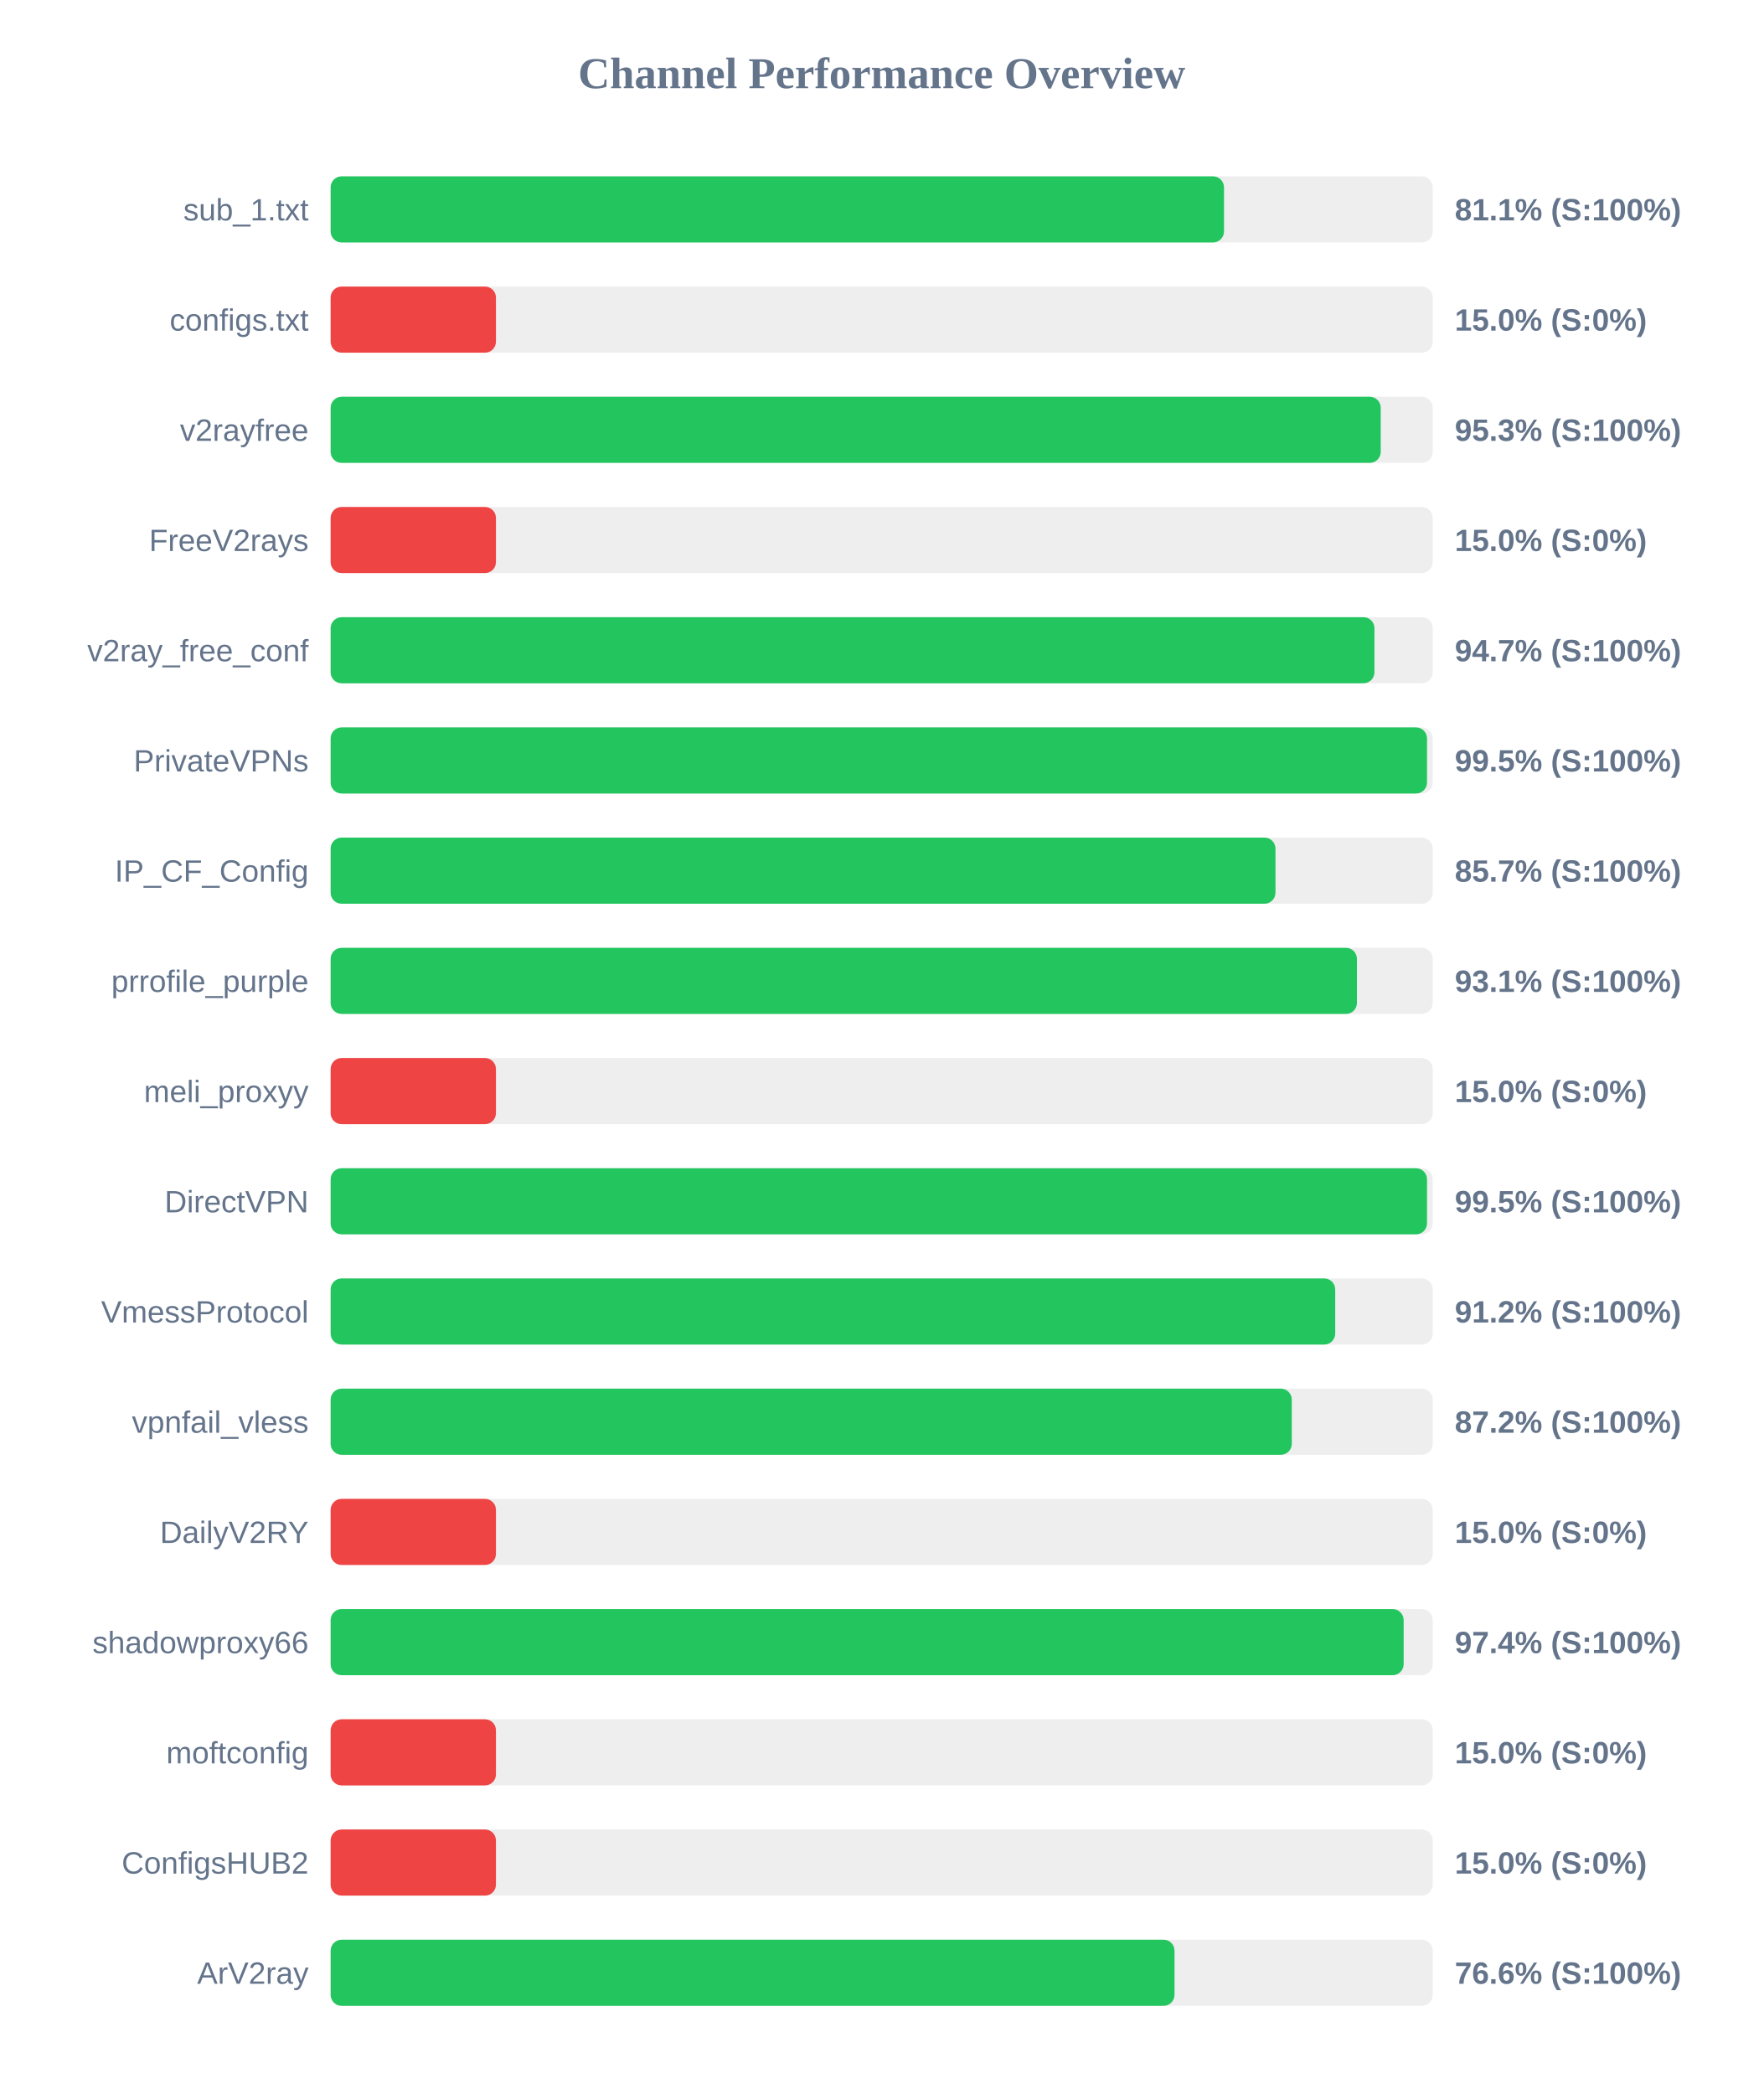
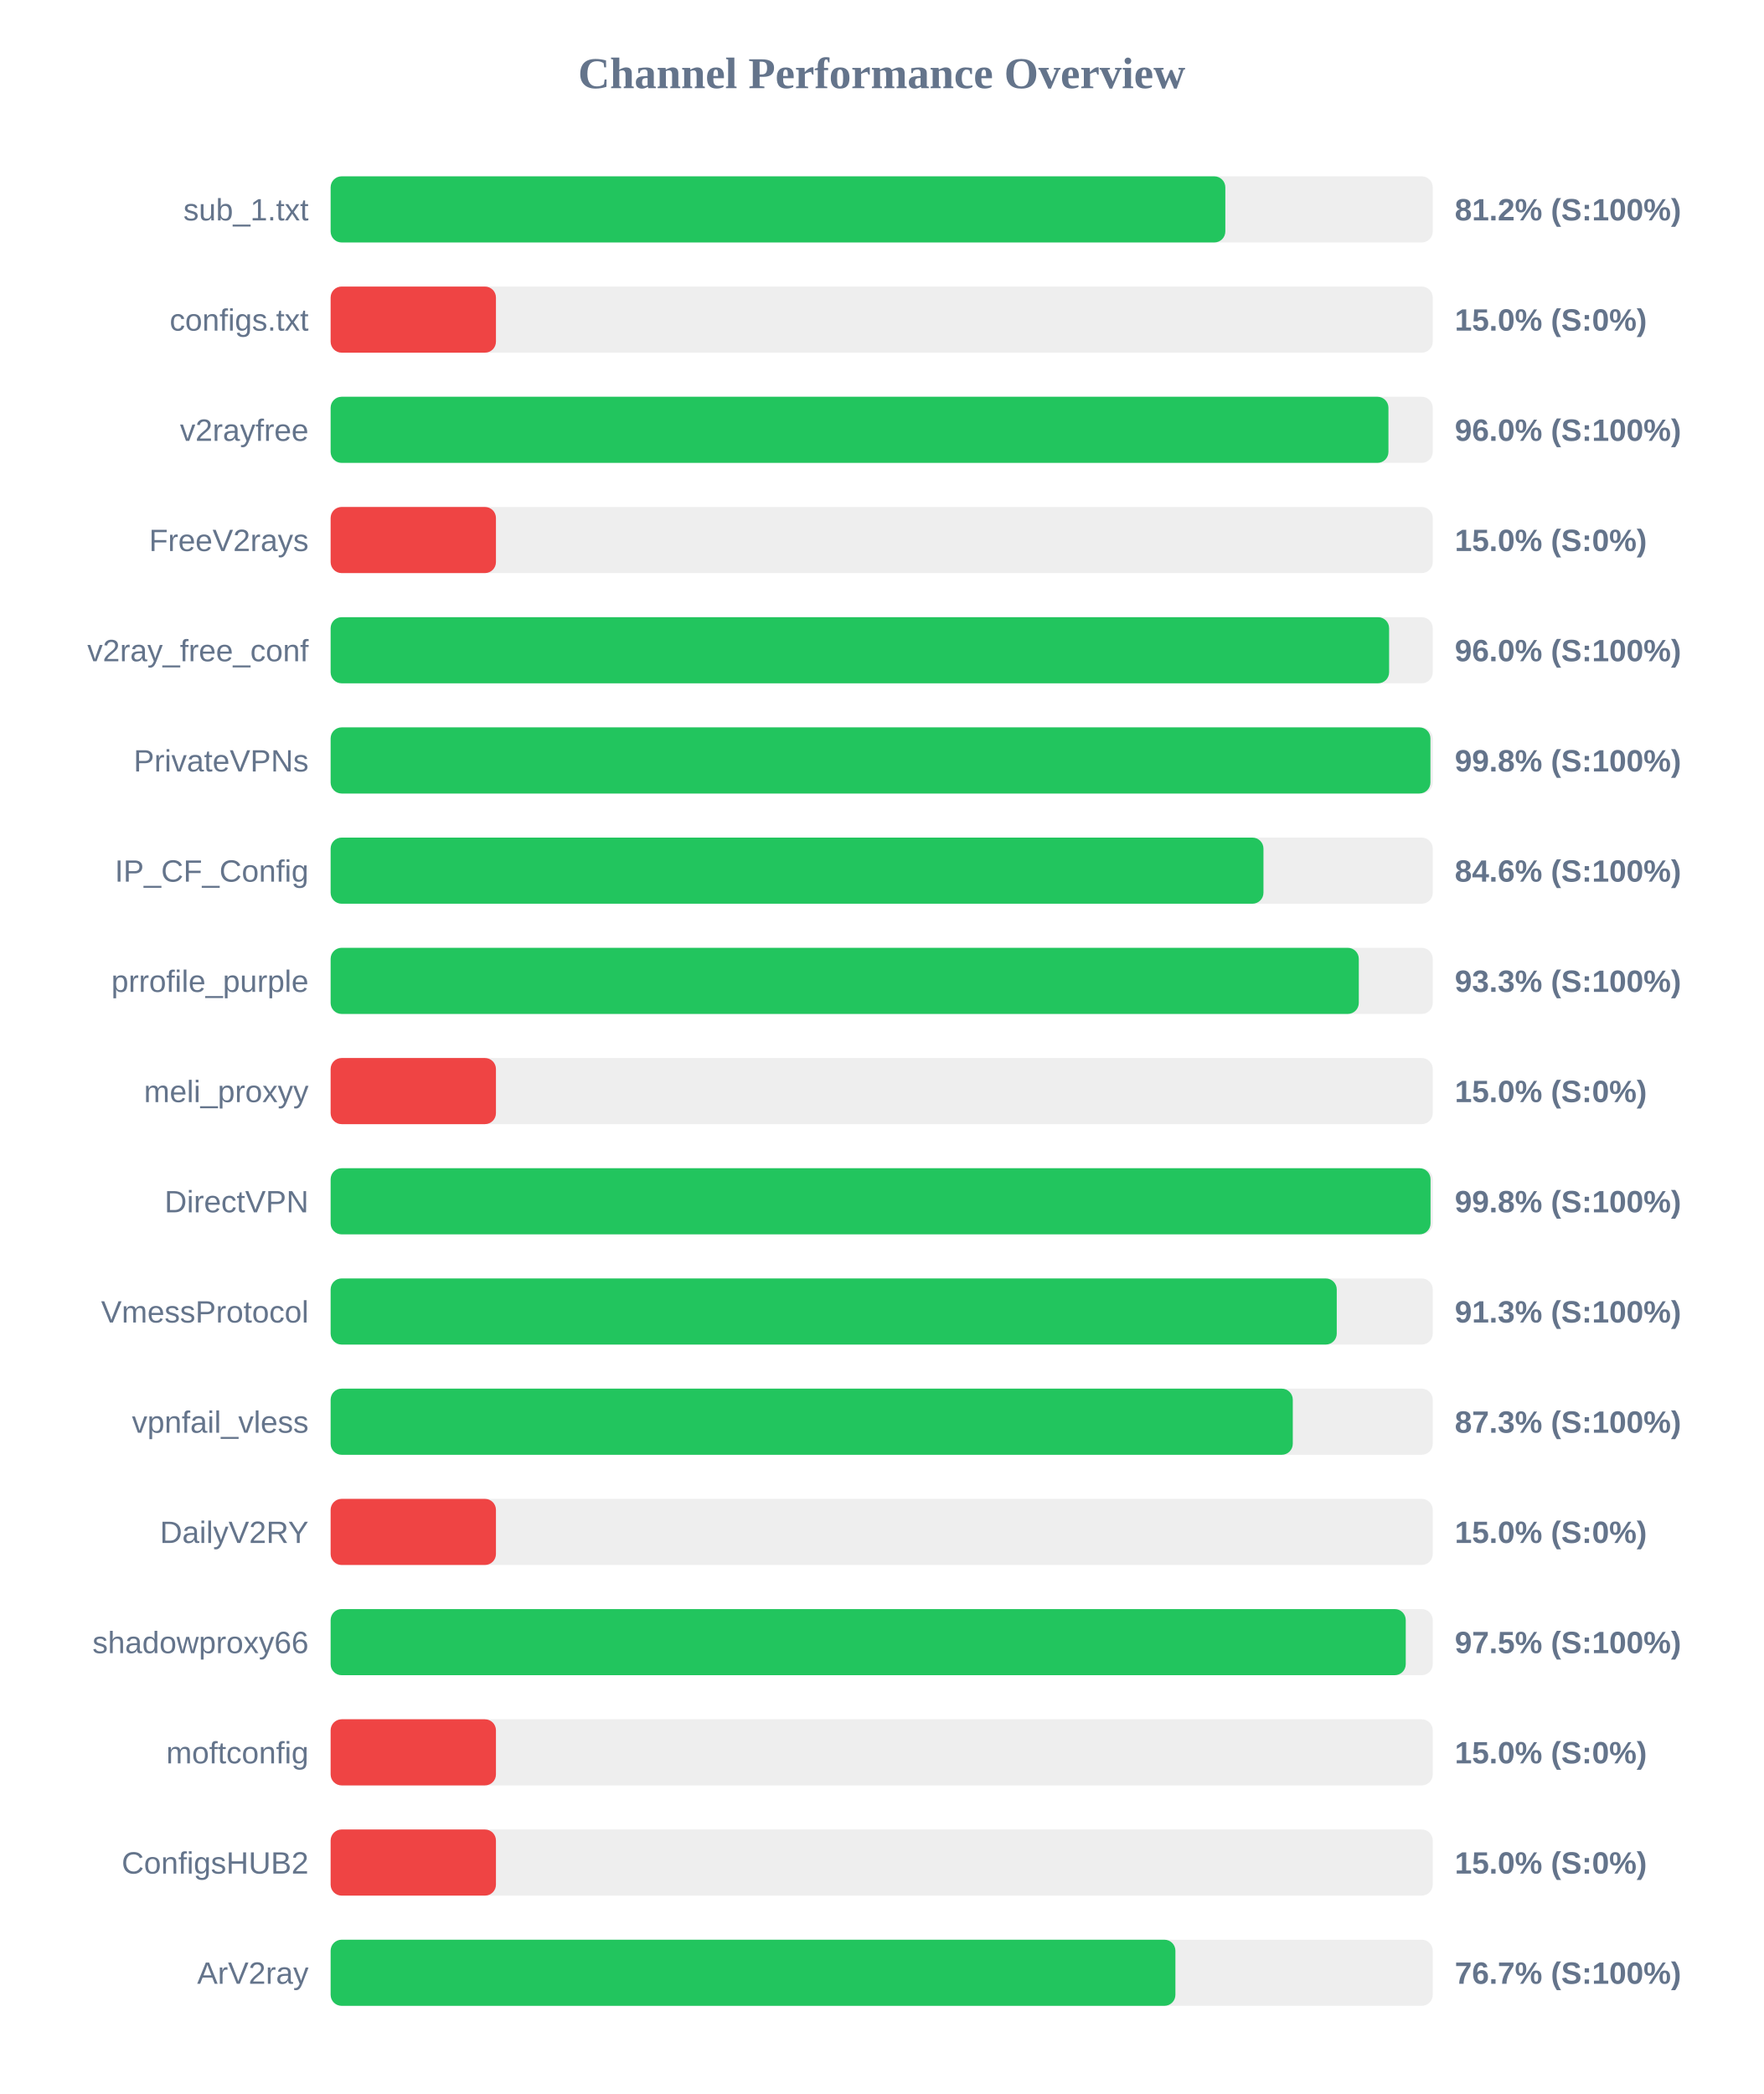
<svg xmlns="http://www.w3.org/2000/svg" width="800" height="950" version="1.1">
  <style>
        .row { font: 14px Arial; fill: #64748b; }
        .score { font: bold 14px Arial; fill: #64748b; }
    </style>
  <text x="400" y="40" text-anchor="middle" font-size="20px" font-weight="bold" fill="#64748b">Channel Performance Overview</text>
  <rect x="150" y="80" width="500" height="30" fill="#eee" rx="5" />
-   <rect x="150" y="80" width="405.3" height="30" fill="#22c55e" rx="5" />
+   <rect x="150" y="80" width="405.9" height="30" fill="#22c55e" rx="5" />
  <text x="140" y="100" text-anchor="end" class="row">sub_1.txt</text>
-   <text x="660" y="100" text-anchor="start" class="score">81.1% (S:100%)</text>
+   <text x="660" y="100" text-anchor="start" class="score">81.2% (S:100%)</text>
  <rect x="150" y="130" width="500" height="30" fill="#eee" rx="5" />
  <rect x="150" y="130" width="75.0" height="30" fill="#ef4444" rx="5" />
  <text x="140" y="150" text-anchor="end" class="row">configs.txt</text>
  <text x="660" y="150" text-anchor="start" class="score">15.0% (S:0%)</text>
  <rect x="150" y="180" width="500" height="30" fill="#eee" rx="5" />
-   <rect x="150" y="180" width="476.4" height="30" fill="#22c55e" rx="5" />
+   <rect x="150" y="180" width="479.9" height="30" fill="#22c55e" rx="5" />
  <text x="140" y="200" text-anchor="end" class="row">v2rayfree</text>
-   <text x="660" y="200" text-anchor="start" class="score">95.3% (S:100%)</text>
+   <text x="660" y="200" text-anchor="start" class="score">96.0% (S:100%)</text>
  <rect x="150" y="230" width="500" height="30" fill="#eee" rx="5" />
  <rect x="150" y="230" width="75.0" height="30" fill="#ef4444" rx="5" />
  <text x="140" y="250" text-anchor="end" class="row">FreeV2rays</text>
  <text x="660" y="250" text-anchor="start" class="score">15.0% (S:0%)</text>
  <rect x="150" y="280" width="500" height="30" fill="#eee" rx="5" />
-   <rect x="150" y="280" width="473.55" height="30" fill="#22c55e" rx="5" />
+   <rect x="150" y="280" width="480.2" height="30" fill="#22c55e" rx="5" />
  <text x="140" y="300" text-anchor="end" class="row">v2ray_free_conf</text>
-   <text x="660" y="300" text-anchor="start" class="score">94.7% (S:100%)</text>
+   <text x="660" y="300" text-anchor="start" class="score">96.0% (S:100%)</text>
  <rect x="150" y="330" width="500" height="30" fill="#eee" rx="5" />
-   <rect x="150" y="330" width="497.4" height="30" fill="#22c55e" rx="5" />
+   <rect x="150" y="330" width="498.95" height="30" fill="#22c55e" rx="5" />
  <text x="140" y="350" text-anchor="end" class="row">PrivateVPNs</text>
-   <text x="660" y="350" text-anchor="start" class="score">99.5% (S:100%)</text>
+   <text x="660" y="350" text-anchor="start" class="score">99.8% (S:100%)</text>
  <rect x="150" y="380" width="500" height="30" fill="#eee" rx="5" />
-   <rect x="150" y="380" width="428.65" height="30" fill="#22c55e" rx="5" />
+   <rect x="150" y="380" width="423.2" height="30" fill="#22c55e" rx="5" />
  <text x="140" y="400" text-anchor="end" class="row">IP_CF_Config</text>
-   <text x="660" y="400" text-anchor="start" class="score">85.7% (S:100%)</text>
+   <text x="660" y="400" text-anchor="start" class="score">84.6% (S:100%)</text>
  <rect x="150" y="430" width="500" height="30" fill="#eee" rx="5" />
-   <rect x="150" y="430" width="465.6" height="30" fill="#22c55e" rx="5" />
+   <rect x="150" y="430" width="466.45" height="30" fill="#22c55e" rx="5" />
  <text x="140" y="450" text-anchor="end" class="row">prrofile_purple</text>
-   <text x="660" y="450" text-anchor="start" class="score">93.1% (S:100%)</text>
+   <text x="660" y="450" text-anchor="start" class="score">93.3% (S:100%)</text>
  <rect x="150" y="480" width="500" height="30" fill="#eee" rx="5" />
  <rect x="150" y="480" width="75.0" height="30" fill="#ef4444" rx="5" />
  <text x="140" y="500" text-anchor="end" class="row">meli_proxyy</text>
  <text x="660" y="500" text-anchor="start" class="score">15.0% (S:0%)</text>
  <rect x="150" y="530" width="500" height="30" fill="#eee" rx="5" />
-   <rect x="150" y="530" width="497.4" height="30" fill="#22c55e" rx="5" />
+   <rect x="150" y="530" width="499.0" height="30" fill="#22c55e" rx="5" />
  <text x="140" y="550" text-anchor="end" class="row">DirectVPN</text>
-   <text x="660" y="550" text-anchor="start" class="score">99.5% (S:100%)</text>
+   <text x="660" y="550" text-anchor="start" class="score">99.8% (S:100%)</text>
  <rect x="150" y="580" width="500" height="30" fill="#eee" rx="5" />
-   <rect x="150" y="580" width="455.75" height="30" fill="#22c55e" rx="5" />
+   <rect x="150" y="580" width="456.45" height="30" fill="#22c55e" rx="5" />
  <text x="140" y="600" text-anchor="end" class="row">VmessProtocol</text>
-   <text x="660" y="600" text-anchor="start" class="score">91.2% (S:100%)</text>
+   <text x="660" y="600" text-anchor="start" class="score">91.3% (S:100%)</text>
  <rect x="150" y="630" width="500" height="30" fill="#eee" rx="5" />
-   <rect x="150" y="630" width="436.05" height="30" fill="#22c55e" rx="5" />
+   <rect x="150" y="630" width="436.5" height="30" fill="#22c55e" rx="5" />
  <text x="140" y="650" text-anchor="end" class="row">vpnfail_vless</text>
-   <text x="660" y="650" text-anchor="start" class="score">87.2% (S:100%)</text>
+   <text x="660" y="650" text-anchor="start" class="score">87.3% (S:100%)</text>
  <rect x="150" y="680" width="500" height="30" fill="#eee" rx="5" />
  <rect x="150" y="680" width="75.0" height="30" fill="#ef4444" rx="5" />
  <text x="140" y="700" text-anchor="end" class="row">DailyV2RY</text>
  <text x="660" y="700" text-anchor="start" class="score">15.0% (S:0%)</text>
  <rect x="150" y="730" width="500" height="30" fill="#eee" rx="5" />
-   <rect x="150" y="730" width="486.8" height="30" fill="#22c55e" rx="5" />
+   <rect x="150" y="730" width="487.75" height="30" fill="#22c55e" rx="5" />
  <text x="140" y="750" text-anchor="end" class="row">shadowproxy66</text>
-   <text x="660" y="750" text-anchor="start" class="score">97.4% (S:100%)</text>
+   <text x="660" y="750" text-anchor="start" class="score">97.5% (S:100%)</text>
  <rect x="150" y="780" width="500" height="30" fill="#eee" rx="5" />
  <rect x="150" y="780" width="75.0" height="30" fill="#ef4444" rx="5" />
  <text x="140" y="800" text-anchor="end" class="row">moftconfig</text>
  <text x="660" y="800" text-anchor="start" class="score">15.0% (S:0%)</text>
  <rect x="150" y="830" width="500" height="30" fill="#eee" rx="5" />
  <rect x="150" y="830" width="75.0" height="30" fill="#ef4444" rx="5" />
  <text x="140" y="850" text-anchor="end" class="row">ConfigsHUB2</text>
  <text x="660" y="850" text-anchor="start" class="score">15.0% (S:0%)</text>
  <rect x="150" y="880" width="500" height="30" fill="#eee" rx="5" />
-   <rect x="150" y="880" width="382.85" height="30" fill="#22c55e" rx="5" />
+   <rect x="150" y="880" width="383.25" height="30" fill="#22c55e" rx="5" />
  <text x="140" y="900" text-anchor="end" class="row">ArV2ray</text>
-   <text x="660" y="900" text-anchor="start" class="score">76.6% (S:100%)</text>
+   <text x="660" y="900" text-anchor="start" class="score">76.7% (S:100%)</text>
</svg>
